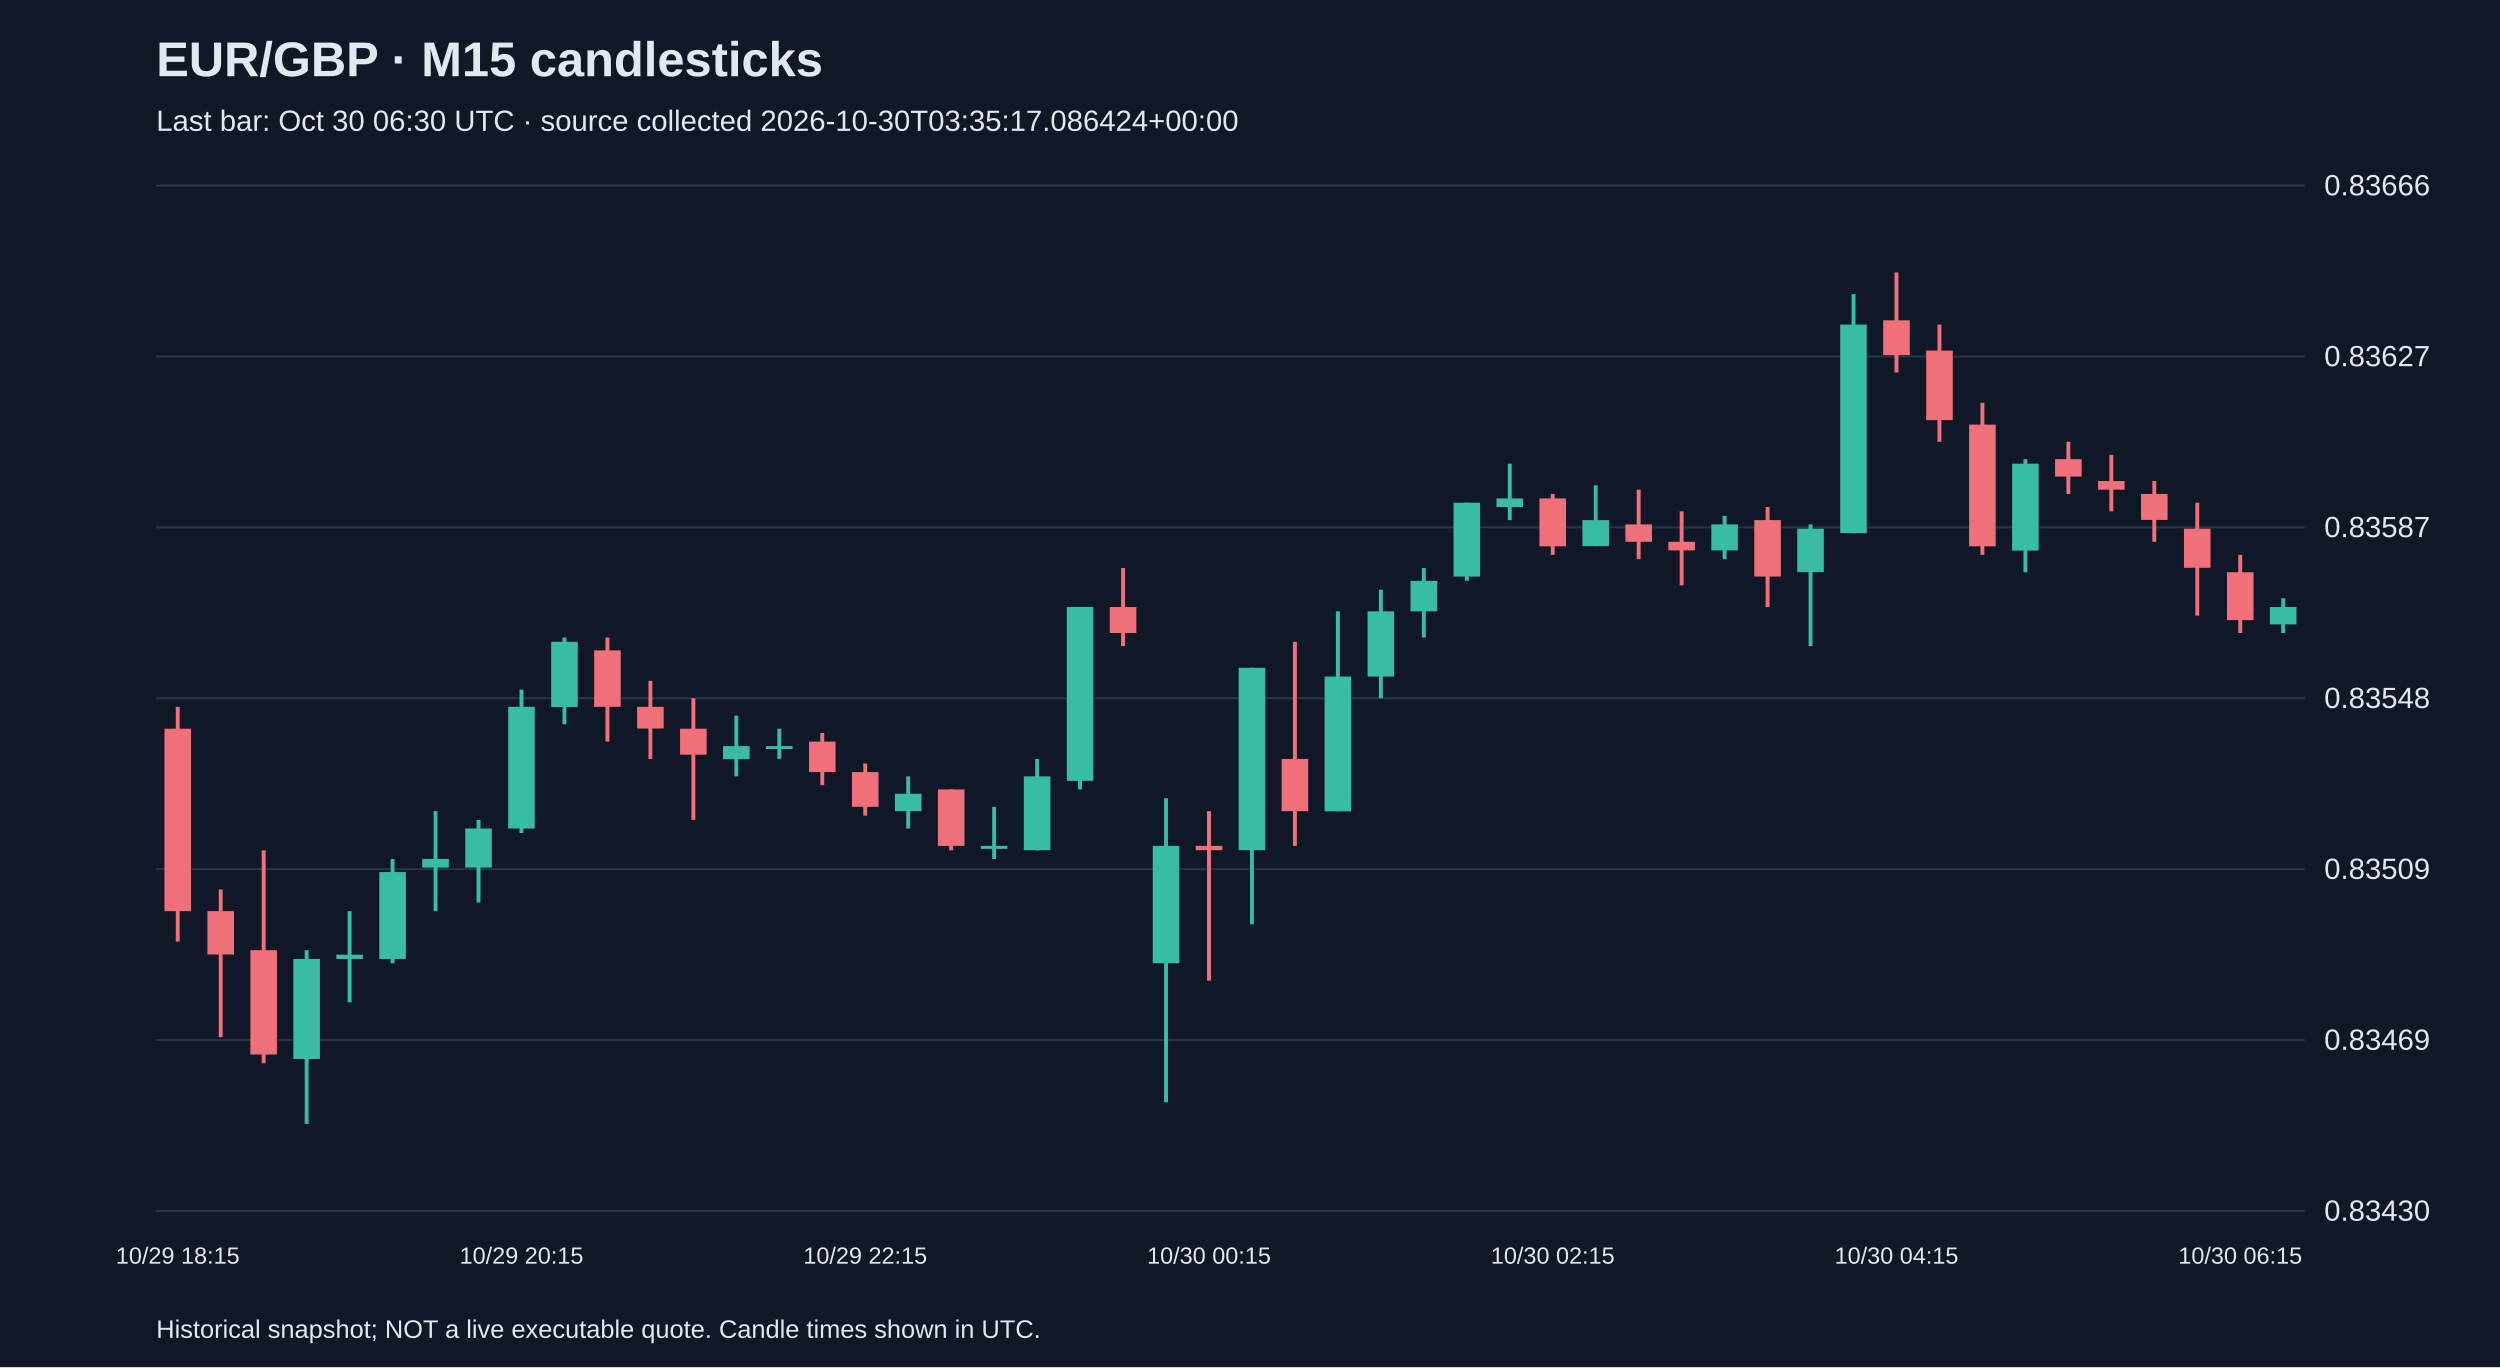
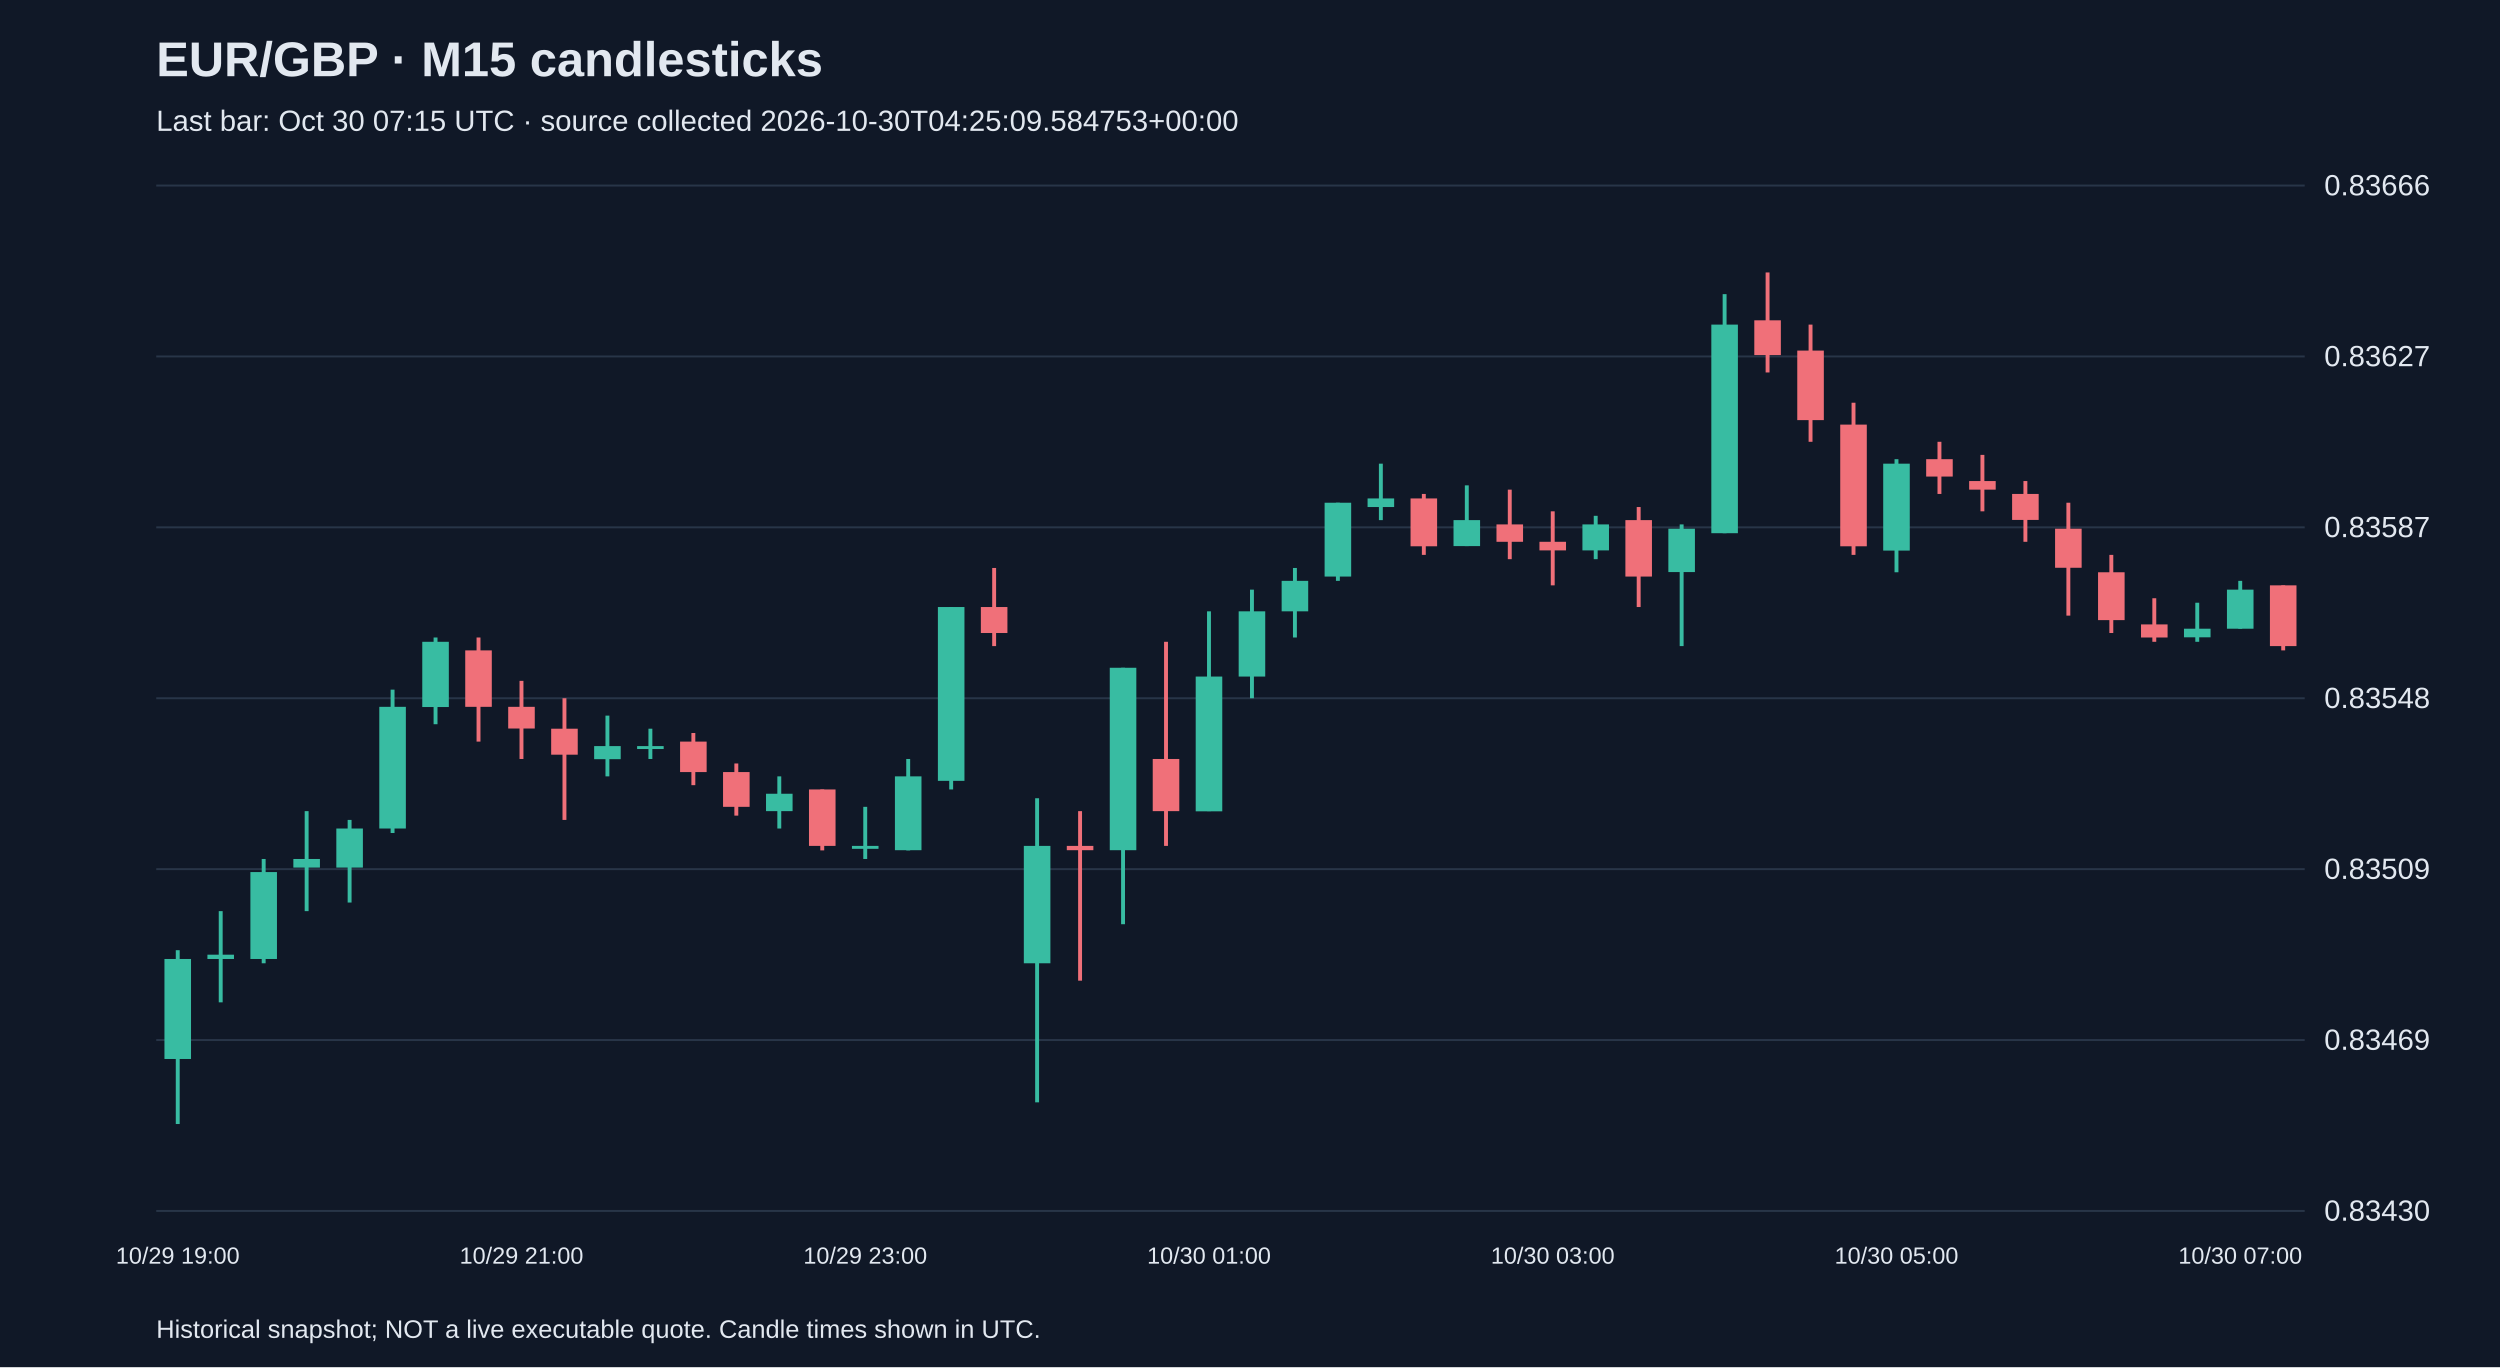
<svg xmlns="http://www.w3.org/2000/svg" viewBox="0 0 1280 700">
  <rect width="100%" height="100%" fill="#101827" />
  <style>text{font-family:Arial,sans-serif;fill:#e2e8f0}</style>
  <text x="80" y="39" font-size="25" font-weight="bold">EUR/GBP · M15 candlesticks</text>
-   <text x="80" y="67" font-size="15" fill="#a6b1c5">Last bar: Oct 30 06:30 UTC · source collected 2026-10-30T03:35:17.086424+00:00</text>
+   <text x="80" y="67" font-size="15" fill="#a6b1c5">Last bar: Oct 30 07:15 UTC · source collected 2026-10-30T04:25:09.584753+00:00</text>
  <line x1="80" y1="620.0" x2="1180" y2="620.0" stroke="#283548" />
  <text x="1190" y="625.0" font-size="15">0.83430</text>
  <line x1="80" y1="532.5" x2="1180" y2="532.5" stroke="#283548" />
  <text x="1190" y="537.5" font-size="15">0.83469</text>
  <line x1="80" y1="445.0" x2="1180" y2="445.0" stroke="#283548" />
  <text x="1190" y="450.0" font-size="15">0.83509</text>
  <line x1="80" y1="357.5" x2="1180" y2="357.5" stroke="#283548" />
  <text x="1190" y="362.5" font-size="15">0.83548</text>
  <line x1="80" y1="270.0" x2="1180" y2="270.0" stroke="#283548" />
  <text x="1190" y="275.0" font-size="15">0.83587</text>
  <line x1="80" y1="182.5" x2="1180" y2="182.5" stroke="#283548" />
  <text x="1190" y="187.5" font-size="15">0.83627</text>
  <line x1="80" y1="95.0" x2="1180" y2="95.0" stroke="#283548" />
  <text x="1190" y="100.0" font-size="15">0.83666</text>
-   <line x1="91.0" y1="361.9" x2="91.0" y2="482.1" stroke="#f07079" stroke-width="2" />
-   <rect x="84.2" y="373.1" width="13.6" height="93.4" fill="#f07079" />
-   <text x="91.0" y="647" text-anchor="middle" font-size="12">10/29 18:15</text>
-   <line x1="113.0" y1="455.4" x2="113.0" y2="531.0" stroke="#f07079" stroke-width="2" />
-   <rect x="106.2" y="466.5" width="13.6" height="22.2" fill="#f07079" />
-   <line x1="135.0" y1="435.4" x2="135.0" y2="544.4" stroke="#f07079" stroke-width="2" />
-   <rect x="128.2" y="486.5" width="13.6" height="53.4" fill="#f07079" />
-   <line x1="157.0" y1="486.5" x2="157.0" y2="575.5" stroke="#38bca2" stroke-width="2" />
-   <rect x="150.2" y="491.0" width="13.6" height="51.2" fill="#38bca2" />
-   <line x1="179.0" y1="466.5" x2="179.0" y2="513.2" stroke="#38bca2" stroke-width="2" />
-   <rect x="172.2" y="488.8" width="13.6" height="2.2" fill="#38bca2" />
-   <line x1="201.0" y1="439.8" x2="201.0" y2="493.2" stroke="#38bca2" stroke-width="2" />
-   <rect x="194.2" y="446.5" width="13.6" height="44.5" fill="#38bca2" />
-   <line x1="223.0" y1="415.3" x2="223.0" y2="466.5" stroke="#38bca2" stroke-width="2" />
-   <rect x="216.2" y="439.8" width="13.6" height="4.4" fill="#38bca2" />
-   <line x1="245.0" y1="419.8" x2="245.0" y2="462.1" stroke="#38bca2" stroke-width="2" />
-   <rect x="238.2" y="424.2" width="13.6" height="20.0" fill="#38bca2" />
-   <line x1="267.0" y1="353.1" x2="267.0" y2="426.5" stroke="#38bca2" stroke-width="2" />
-   <rect x="260.2" y="361.9" width="13.6" height="62.3" fill="#38bca2" />
-   <text x="267.0" y="647" text-anchor="middle" font-size="12">10/29 20:15</text>
-   <line x1="289.0" y1="326.4" x2="289.0" y2="370.8" stroke="#38bca2" stroke-width="2" />
-   <rect x="282.2" y="328.6" width="13.6" height="33.4" fill="#38bca2" />
-   <line x1="311.0" y1="326.4" x2="311.0" y2="379.7" stroke="#f07079" stroke-width="2" />
-   <rect x="304.2" y="333.0" width="13.6" height="28.9" fill="#f07079" />
-   <line x1="333.0" y1="348.6" x2="333.0" y2="388.6" stroke="#f07079" stroke-width="2" />
-   <rect x="326.2" y="361.9" width="13.6" height="11.1" fill="#f07079" />
-   <line x1="355.0" y1="357.5" x2="355.0" y2="419.8" stroke="#f07079" stroke-width="2" />
-   <rect x="348.2" y="373.1" width="13.6" height="13.3" fill="#f07079" />
-   <line x1="377.0" y1="366.4" x2="377.0" y2="397.5" stroke="#38bca2" stroke-width="2" />
-   <rect x="370.2" y="382.0" width="13.6" height="6.7" fill="#38bca2" />
-   <line x1="399.0" y1="373.1" x2="399.0" y2="388.6" stroke="#38bca2" stroke-width="2" />
-   <rect x="392.2" y="382.0" width="13.6" height="1.5" fill="#38bca2" />
-   <line x1="421.0" y1="375.3" x2="421.0" y2="402.0" stroke="#f07079" stroke-width="2" />
-   <rect x="414.2" y="379.7" width="13.6" height="15.6" fill="#f07079" />
-   <line x1="443.0" y1="390.9" x2="443.0" y2="417.6" stroke="#f07079" stroke-width="2" />
-   <rect x="436.2" y="395.3" width="13.6" height="17.8" fill="#f07079" />
-   <text x="443.0" y="647" text-anchor="middle" font-size="12">10/29 22:15</text>
-   <line x1="465.0" y1="397.5" x2="465.0" y2="424.2" stroke="#38bca2" stroke-width="2" />
-   <rect x="458.2" y="406.4" width="13.6" height="8.9" fill="#38bca2" />
-   <line x1="487.0" y1="404.2" x2="487.0" y2="435.4" stroke="#f07079" stroke-width="2" />
-   <rect x="480.2" y="404.2" width="13.6" height="28.9" fill="#f07079" />
-   <line x1="509.0" y1="413.1" x2="509.0" y2="439.8" stroke="#38bca2" stroke-width="2" />
-   <rect x="502.2" y="433.1" width="13.6" height="1.5" fill="#38bca2" />
-   <line x1="531.0" y1="388.6" x2="531.0" y2="435.4" stroke="#38bca2" stroke-width="2" />
-   <rect x="524.2" y="397.5" width="13.6" height="37.8" fill="#38bca2" />
-   <line x1="553.0" y1="310.8" x2="553.0" y2="404.2" stroke="#38bca2" stroke-width="2" />
-   <rect x="546.2" y="310.8" width="13.6" height="89.0" fill="#38bca2" />
-   <line x1="575.0" y1="290.8" x2="575.0" y2="330.8" stroke="#f07079" stroke-width="2" />
-   <rect x="568.2" y="310.8" width="13.6" height="13.3" fill="#f07079" />
-   <line x1="597.0" y1="408.7" x2="597.0" y2="564.4" stroke="#38bca2" stroke-width="2" />
-   <rect x="590.2" y="433.1" width="13.6" height="60.1" fill="#38bca2" />
-   <line x1="619.0" y1="415.3" x2="619.0" y2="502.1" stroke="#f07079" stroke-width="2" />
-   <rect x="612.2" y="433.1" width="13.6" height="2.2" fill="#f07079" />
-   <text x="619.0" y="647" text-anchor="middle" font-size="12">10/30 00:15</text>
-   <line x1="641.0" y1="341.9" x2="641.0" y2="473.2" stroke="#38bca2" stroke-width="2" />
-   <rect x="634.2" y="341.9" width="13.6" height="93.4" fill="#38bca2" />
-   <line x1="663.0" y1="328.6" x2="663.0" y2="433.1" stroke="#f07079" stroke-width="2" />
-   <rect x="656.2" y="388.6" width="13.6" height="26.7" fill="#f07079" />
-   <line x1="685.0" y1="313.0" x2="685.0" y2="415.3" stroke="#38bca2" stroke-width="2" />
-   <rect x="678.2" y="346.4" width="13.6" height="69.0" fill="#38bca2" />
-   <line x1="707.0" y1="301.9" x2="707.0" y2="357.5" stroke="#38bca2" stroke-width="2" />
-   <rect x="700.2" y="313.0" width="13.6" height="33.4" fill="#38bca2" />
-   <line x1="729.0" y1="290.8" x2="729.0" y2="326.4" stroke="#38bca2" stroke-width="2" />
-   <rect x="722.2" y="297.4" width="13.6" height="15.6" fill="#38bca2" />
-   <line x1="751.0" y1="257.4" x2="751.0" y2="297.4" stroke="#38bca2" stroke-width="2" />
-   <rect x="744.2" y="257.4" width="13.6" height="37.8" fill="#38bca2" />
-   <line x1="773.0" y1="237.4" x2="773.0" y2="266.3" stroke="#38bca2" stroke-width="2" />
-   <rect x="766.2" y="255.2" width="13.6" height="4.4" fill="#38bca2" />
-   <line x1="795.0" y1="252.9" x2="795.0" y2="284.1" stroke="#f07079" stroke-width="2" />
-   <rect x="788.2" y="255.2" width="13.6" height="24.5" fill="#f07079" />
-   <text x="795.0" y="647" text-anchor="middle" font-size="12">10/30 02:15</text>
-   <line x1="817.0" y1="248.5" x2="817.0" y2="279.6" stroke="#38bca2" stroke-width="2" />
-   <rect x="810.2" y="266.3" width="13.6" height="13.3" fill="#38bca2" />
-   <line x1="839.0" y1="250.7" x2="839.0" y2="286.3" stroke="#f07079" stroke-width="2" />
-   <rect x="832.2" y="268.5" width="13.6" height="8.9" fill="#f07079" />
-   <line x1="861.0" y1="261.8" x2="861.0" y2="299.7" stroke="#f07079" stroke-width="2" />
-   <rect x="854.2" y="277.4" width="13.6" height="4.4" fill="#f07079" />
-   <line x1="883.0" y1="264.1" x2="883.0" y2="286.3" stroke="#38bca2" stroke-width="2" />
-   <rect x="876.2" y="268.5" width="13.6" height="13.3" fill="#38bca2" />
-   <line x1="905.0" y1="259.6" x2="905.0" y2="310.8" stroke="#f07079" stroke-width="2" />
-   <rect x="898.2" y="266.3" width="13.6" height="28.9" fill="#f07079" />
-   <line x1="927.0" y1="268.5" x2="927.0" y2="330.8" stroke="#38bca2" stroke-width="2" />
-   <rect x="920.2" y="270.7" width="13.6" height="22.2" fill="#38bca2" />
-   <line x1="949.0" y1="150.6" x2="949.0" y2="273.0" stroke="#38bca2" stroke-width="2" />
-   <rect x="942.2" y="166.2" width="13.6" height="106.8" fill="#38bca2" />
-   <line x1="971.0" y1="139.5" x2="971.0" y2="190.7" stroke="#f07079" stroke-width="2" />
-   <rect x="964.2" y="164.0" width="13.6" height="17.8" fill="#f07079" />
-   <text x="971.0" y="647" text-anchor="middle" font-size="12">10/30 04:15</text>
-   <line x1="993.0" y1="166.2" x2="993.0" y2="226.2" stroke="#f07079" stroke-width="2" />
-   <rect x="986.2" y="179.5" width="13.6" height="35.6" fill="#f07079" />
-   <line x1="1015.0" y1="206.2" x2="1015.0" y2="284.1" stroke="#f07079" stroke-width="2" />
-   <rect x="1008.2" y="217.4" width="13.6" height="62.3" fill="#f07079" />
-   <line x1="1037.0" y1="235.1" x2="1037.0" y2="293.0" stroke="#38bca2" stroke-width="2" />
-   <rect x="1030.2" y="237.4" width="13.6" height="44.5" fill="#38bca2" />
-   <line x1="1059.0" y1="226.2" x2="1059.0" y2="252.9" stroke="#f07079" stroke-width="2" />
-   <rect x="1052.2" y="235.1" width="13.6" height="8.9" fill="#f07079" />
-   <line x1="1081.0" y1="232.9" x2="1081.0" y2="261.8" stroke="#f07079" stroke-width="2" />
-   <rect x="1074.2" y="246.3" width="13.6" height="4.4" fill="#f07079" />
-   <line x1="1103.0" y1="246.3" x2="1103.0" y2="277.4" stroke="#f07079" stroke-width="2" />
-   <rect x="1096.2" y="252.9" width="13.6" height="13.3" fill="#f07079" />
-   <line x1="1125.0" y1="257.4" x2="1125.0" y2="315.2" stroke="#f07079" stroke-width="2" />
-   <rect x="1118.2" y="270.7" width="13.6" height="20.0" fill="#f07079" />
-   <line x1="1147.0" y1="284.1" x2="1147.0" y2="324.1" stroke="#f07079" stroke-width="2" />
-   <rect x="1140.2" y="293.0" width="13.6" height="24.5" fill="#f07079" />
-   <text x="1147.0" y="647" text-anchor="middle" font-size="12">10/30 06:15</text>
-   <line x1="1169.0" y1="306.3" x2="1169.0" y2="324.1" stroke="#38bca2" stroke-width="2" />
-   <rect x="1162.2" y="310.8" width="13.6" height="8.9" fill="#38bca2" />
+   <line x1="91.0" y1="486.5" x2="91.0" y2="575.5" stroke="#38bca2" stroke-width="2" />
+   <rect x="84.2" y="491.0" width="13.6" height="51.2" fill="#38bca2" />
+   <text x="91.0" y="647" text-anchor="middle" font-size="12">10/29 19:00</text>
+   <line x1="113.0" y1="466.5" x2="113.0" y2="513.2" stroke="#38bca2" stroke-width="2" />
+   <rect x="106.2" y="488.8" width="13.6" height="2.2" fill="#38bca2" />
+   <line x1="135.0" y1="439.8" x2="135.0" y2="493.2" stroke="#38bca2" stroke-width="2" />
+   <rect x="128.2" y="446.5" width="13.6" height="44.5" fill="#38bca2" />
+   <line x1="157.0" y1="415.3" x2="157.0" y2="466.5" stroke="#38bca2" stroke-width="2" />
+   <rect x="150.2" y="439.8" width="13.6" height="4.4" fill="#38bca2" />
+   <line x1="179.0" y1="419.8" x2="179.0" y2="462.1" stroke="#38bca2" stroke-width="2" />
+   <rect x="172.2" y="424.2" width="13.6" height="20.0" fill="#38bca2" />
+   <line x1="201.0" y1="353.1" x2="201.0" y2="426.5" stroke="#38bca2" stroke-width="2" />
+   <rect x="194.2" y="361.9" width="13.6" height="62.3" fill="#38bca2" />
+   <line x1="223.0" y1="326.4" x2="223.0" y2="370.8" stroke="#38bca2" stroke-width="2" />
+   <rect x="216.2" y="328.6" width="13.6" height="33.4" fill="#38bca2" />
+   <line x1="245.0" y1="326.4" x2="245.0" y2="379.7" stroke="#f07079" stroke-width="2" />
+   <rect x="238.2" y="333.0" width="13.6" height="28.9" fill="#f07079" />
+   <line x1="267.0" y1="348.6" x2="267.0" y2="388.6" stroke="#f07079" stroke-width="2" />
+   <rect x="260.2" y="361.9" width="13.6" height="11.1" fill="#f07079" />
+   <text x="267.0" y="647" text-anchor="middle" font-size="12">10/29 21:00</text>
+   <line x1="289.0" y1="357.5" x2="289.0" y2="419.8" stroke="#f07079" stroke-width="2" />
+   <rect x="282.2" y="373.1" width="13.6" height="13.3" fill="#f07079" />
+   <line x1="311.0" y1="366.4" x2="311.0" y2="397.5" stroke="#38bca2" stroke-width="2" />
+   <rect x="304.2" y="382.0" width="13.6" height="6.7" fill="#38bca2" />
+   <line x1="333.0" y1="373.1" x2="333.0" y2="388.6" stroke="#38bca2" stroke-width="2" />
+   <rect x="326.2" y="382.0" width="13.6" height="1.5" fill="#38bca2" />
+   <line x1="355.0" y1="375.3" x2="355.0" y2="402.0" stroke="#f07079" stroke-width="2" />
+   <rect x="348.2" y="379.7" width="13.6" height="15.6" fill="#f07079" />
+   <line x1="377.0" y1="390.9" x2="377.0" y2="417.6" stroke="#f07079" stroke-width="2" />
+   <rect x="370.2" y="395.3" width="13.6" height="17.8" fill="#f07079" />
+   <line x1="399.0" y1="397.5" x2="399.0" y2="424.2" stroke="#38bca2" stroke-width="2" />
+   <rect x="392.2" y="406.4" width="13.6" height="8.9" fill="#38bca2" />
+   <line x1="421.0" y1="404.2" x2="421.0" y2="435.4" stroke="#f07079" stroke-width="2" />
+   <rect x="414.2" y="404.2" width="13.6" height="28.9" fill="#f07079" />
+   <line x1="443.0" y1="413.1" x2="443.0" y2="439.8" stroke="#38bca2" stroke-width="2" />
+   <rect x="436.2" y="433.1" width="13.6" height="1.5" fill="#38bca2" />
+   <text x="443.0" y="647" text-anchor="middle" font-size="12">10/29 23:00</text>
+   <line x1="465.0" y1="388.6" x2="465.0" y2="435.4" stroke="#38bca2" stroke-width="2" />
+   <rect x="458.2" y="397.5" width="13.6" height="37.8" fill="#38bca2" />
+   <line x1="487.0" y1="310.8" x2="487.0" y2="404.2" stroke="#38bca2" stroke-width="2" />
+   <rect x="480.2" y="310.8" width="13.6" height="89.0" fill="#38bca2" />
+   <line x1="509.0" y1="290.8" x2="509.0" y2="330.8" stroke="#f07079" stroke-width="2" />
+   <rect x="502.2" y="310.8" width="13.6" height="13.3" fill="#f07079" />
+   <line x1="531.0" y1="408.7" x2="531.0" y2="564.4" stroke="#38bca2" stroke-width="2" />
+   <rect x="524.2" y="433.1" width="13.6" height="60.1" fill="#38bca2" />
+   <line x1="553.0" y1="415.3" x2="553.0" y2="502.1" stroke="#f07079" stroke-width="2" />
+   <rect x="546.2" y="433.1" width="13.6" height="2.2" fill="#f07079" />
+   <line x1="575.0" y1="341.9" x2="575.0" y2="473.2" stroke="#38bca2" stroke-width="2" />
+   <rect x="568.2" y="341.9" width="13.6" height="93.4" fill="#38bca2" />
+   <line x1="597.0" y1="328.6" x2="597.0" y2="433.1" stroke="#f07079" stroke-width="2" />
+   <rect x="590.2" y="388.6" width="13.6" height="26.7" fill="#f07079" />
+   <line x1="619.0" y1="313.0" x2="619.0" y2="415.3" stroke="#38bca2" stroke-width="2" />
+   <rect x="612.2" y="346.4" width="13.6" height="69.0" fill="#38bca2" />
+   <text x="619.0" y="647" text-anchor="middle" font-size="12">10/30 01:00</text>
+   <line x1="641.0" y1="301.9" x2="641.0" y2="357.5" stroke="#38bca2" stroke-width="2" />
+   <rect x="634.2" y="313.0" width="13.6" height="33.4" fill="#38bca2" />
+   <line x1="663.0" y1="290.8" x2="663.0" y2="326.4" stroke="#38bca2" stroke-width="2" />
+   <rect x="656.2" y="297.4" width="13.6" height="15.6" fill="#38bca2" />
+   <line x1="685.0" y1="257.4" x2="685.0" y2="297.4" stroke="#38bca2" stroke-width="2" />
+   <rect x="678.2" y="257.4" width="13.6" height="37.8" fill="#38bca2" />
+   <line x1="707.0" y1="237.4" x2="707.0" y2="266.3" stroke="#38bca2" stroke-width="2" />
+   <rect x="700.2" y="255.2" width="13.6" height="4.4" fill="#38bca2" />
+   <line x1="729.0" y1="252.9" x2="729.0" y2="284.1" stroke="#f07079" stroke-width="2" />
+   <rect x="722.2" y="255.2" width="13.6" height="24.5" fill="#f07079" />
+   <line x1="751.0" y1="248.5" x2="751.0" y2="279.6" stroke="#38bca2" stroke-width="2" />
+   <rect x="744.2" y="266.3" width="13.6" height="13.3" fill="#38bca2" />
+   <line x1="773.0" y1="250.7" x2="773.0" y2="286.3" stroke="#f07079" stroke-width="2" />
+   <rect x="766.2" y="268.5" width="13.6" height="8.9" fill="#f07079" />
+   <line x1="795.0" y1="261.8" x2="795.0" y2="299.7" stroke="#f07079" stroke-width="2" />
+   <rect x="788.2" y="277.4" width="13.6" height="4.4" fill="#f07079" />
+   <text x="795.0" y="647" text-anchor="middle" font-size="12">10/30 03:00</text>
+   <line x1="817.0" y1="264.1" x2="817.0" y2="286.3" stroke="#38bca2" stroke-width="2" />
+   <rect x="810.2" y="268.5" width="13.6" height="13.3" fill="#38bca2" />
+   <line x1="839.0" y1="259.6" x2="839.0" y2="310.8" stroke="#f07079" stroke-width="2" />
+   <rect x="832.2" y="266.3" width="13.6" height="28.9" fill="#f07079" />
+   <line x1="861.0" y1="268.5" x2="861.0" y2="330.8" stroke="#38bca2" stroke-width="2" />
+   <rect x="854.2" y="270.7" width="13.6" height="22.2" fill="#38bca2" />
+   <line x1="883.0" y1="150.6" x2="883.0" y2="273.0" stroke="#38bca2" stroke-width="2" />
+   <rect x="876.2" y="166.2" width="13.6" height="106.8" fill="#38bca2" />
+   <line x1="905.0" y1="139.5" x2="905.0" y2="190.7" stroke="#f07079" stroke-width="2" />
+   <rect x="898.2" y="164.0" width="13.6" height="17.8" fill="#f07079" />
+   <line x1="927.0" y1="166.2" x2="927.0" y2="226.2" stroke="#f07079" stroke-width="2" />
+   <rect x="920.2" y="179.5" width="13.6" height="35.6" fill="#f07079" />
+   <line x1="949.0" y1="206.2" x2="949.0" y2="284.1" stroke="#f07079" stroke-width="2" />
+   <rect x="942.2" y="217.4" width="13.6" height="62.3" fill="#f07079" />
+   <line x1="971.0" y1="235.1" x2="971.0" y2="293.0" stroke="#38bca2" stroke-width="2" />
+   <rect x="964.2" y="237.4" width="13.6" height="44.5" fill="#38bca2" />
+   <text x="971.0" y="647" text-anchor="middle" font-size="12">10/30 05:00</text>
+   <line x1="993.0" y1="226.2" x2="993.0" y2="252.9" stroke="#f07079" stroke-width="2" />
+   <rect x="986.2" y="235.1" width="13.6" height="8.9" fill="#f07079" />
+   <line x1="1015.0" y1="232.9" x2="1015.0" y2="261.8" stroke="#f07079" stroke-width="2" />
+   <rect x="1008.2" y="246.3" width="13.6" height="4.4" fill="#f07079" />
+   <line x1="1037.0" y1="246.3" x2="1037.0" y2="277.4" stroke="#f07079" stroke-width="2" />
+   <rect x="1030.2" y="252.9" width="13.6" height="13.3" fill="#f07079" />
+   <line x1="1059.0" y1="257.4" x2="1059.0" y2="315.2" stroke="#f07079" stroke-width="2" />
+   <rect x="1052.2" y="270.7" width="13.6" height="20.0" fill="#f07079" />
+   <line x1="1081.0" y1="284.1" x2="1081.0" y2="324.1" stroke="#f07079" stroke-width="2" />
+   <rect x="1074.2" y="293.0" width="13.6" height="24.5" fill="#f07079" />
+   <line x1="1103.0" y1="306.3" x2="1103.0" y2="328.6" stroke="#f07079" stroke-width="2" />
+   <rect x="1096.2" y="319.7" width="13.6" height="6.7" fill="#f07079" />
+   <line x1="1125.0" y1="308.6" x2="1125.0" y2="328.6" stroke="#38bca2" stroke-width="2" />
+   <rect x="1118.2" y="321.9" width="13.6" height="4.4" fill="#38bca2" />
+   <line x1="1147.0" y1="297.4" x2="1147.0" y2="321.9" stroke="#38bca2" stroke-width="2" />
+   <rect x="1140.2" y="301.9" width="13.6" height="20.0" fill="#38bca2" />
+   <text x="1147.0" y="647" text-anchor="middle" font-size="12">10/30 07:00</text>
+   <line x1="1169.0" y1="299.7" x2="1169.0" y2="333.0" stroke="#f07079" stroke-width="2" />
+   <rect x="1162.2" y="299.7" width="13.6" height="31.1" fill="#f07079" />
  <text x="80" y="685" font-size="13">Historical snapshot; NOT a live executable quote. Candle times shown in UTC.</text>
</svg>
